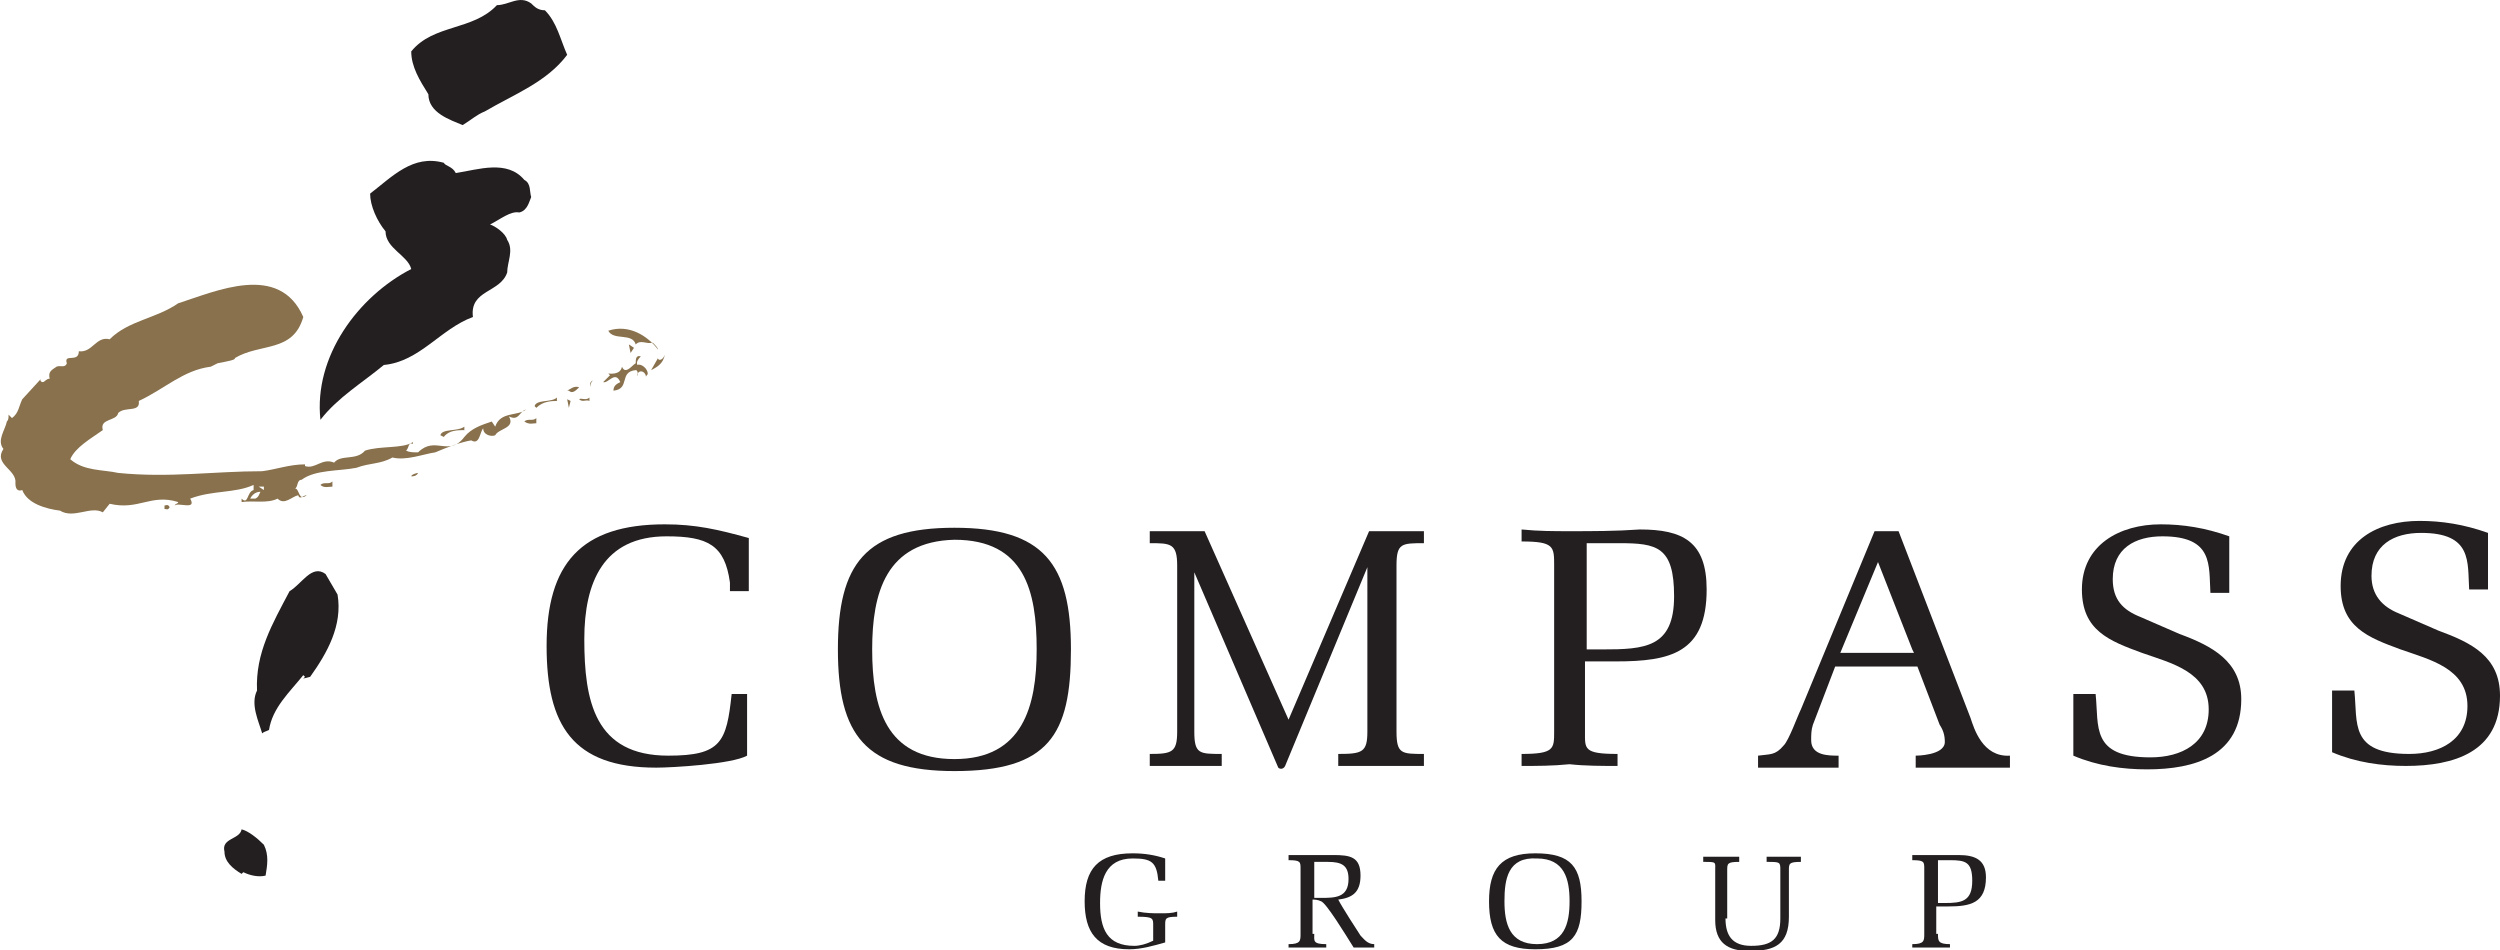
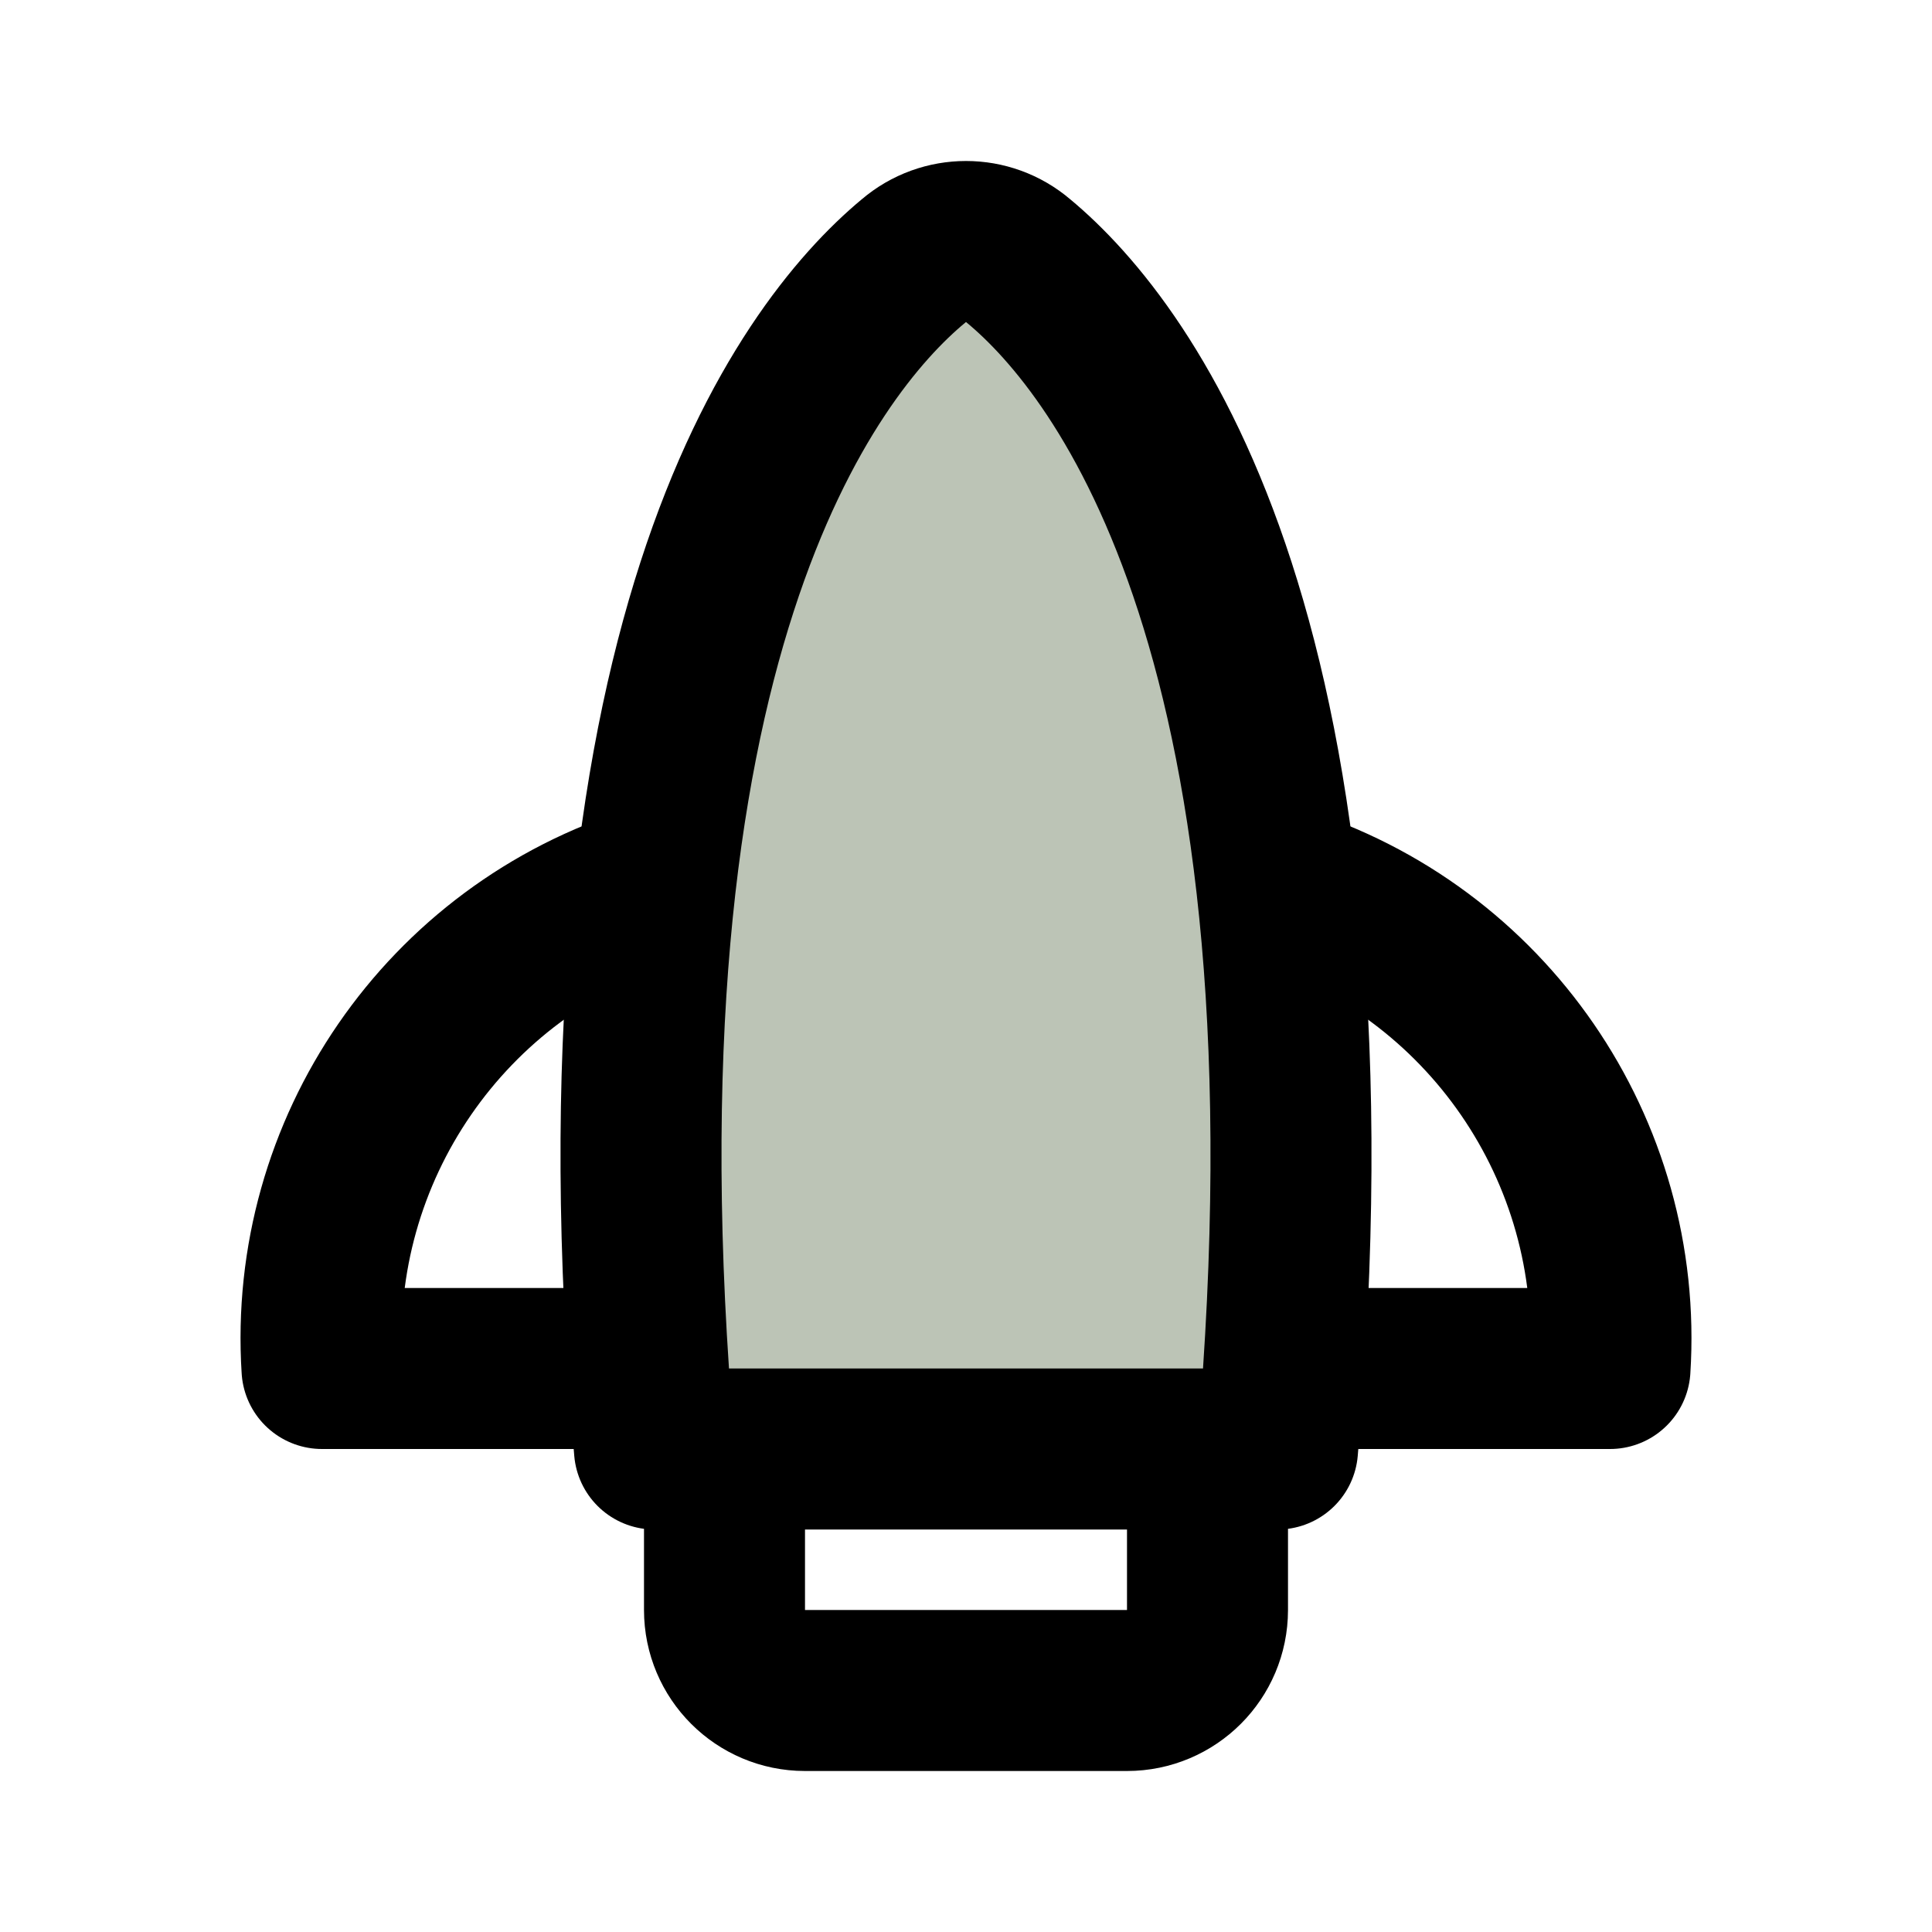
- <svg xmlns="http://www.w3.org/2000/svg" version="1.1" x="0px" y="0px" width="145.9" height="55.4" viewBox="0 0 145.9 55.4" enable-background="new 0 0 145.9 55.4" xml:space="preserve">
-   <path fill="#231F20" d="M31.8,0.6c0.7,0.7,0.9,1.7,1.3,2.6c-1.2,1.6-3.1,2.3-4.8,3.3C27.8,6.7,27.5,7,27,7.3c-0.7-0.3-2-0.7-2-1.8  c-0.5-0.8-1-1.6-1-2.5c1.3-1.6,3.6-1.2,5-2.7c0.7,0,1.3-0.6,2-0.1C31.2,0.4,31.4,0.6,31.8,0.6" />
-   <path fill="#231F20" d="M26.6,10.1c1.3-0.2,3-0.8,4,0.4c0.4,0.2,0.3,0.7,0.4,1c-0.1,0.2-0.2,0.8-0.7,0.9c-0.5-0.1-1.1,0.4-1.7,0.7  c0.3,0.1,0.9,0.5,1,0.9c0.4,0.6,0,1.3,0,1.9c-0.4,1.2-2.2,1-2,2.6c-1.9,0.7-3.1,2.6-5.2,2.8c-1.2,1-2.7,1.9-3.7,3.2  c-0.4-3.7,2.2-7.2,5.3-8.8c-0.2-0.8-1.5-1.2-1.5-2.2c-0.5-0.6-0.9-1.5-0.9-2.2c1.3-1,2.5-2.3,4.3-1.8C26,9.7,26.4,9.7,26.6,10.1" />
-   <path fill="#88714C" d="M38.4,20.4c0-0.1-0.2-0.3-0.3-0.4c-0.4,0.1-0.7-0.2-1,0.1c-0.2-0.7-1.3-0.2-1.6-0.8  C36.7,18.9,37.8,19.6,38.4,20.4" />
-   <polygon fill="#88714C" points="36.8,20.6 37,20.3 36.7,20.1 " />
-   <path fill="#88714C" d="M38.8,20.7c-0.1,0.5-0.4,0.7-0.8,0.9l0.4-0.7c0,0.1,0.1,0.1,0.1,0.1C38.7,21,38.8,20.7,38.8,20.7" />
-   <path fill="#88714C" d="M37.4,20.8c-0.1,0.1-0.3,0.3-0.2,0.5c0.2-0.1,0.6,0.2,0.6,0.5c0,0.1-0.1,0.1-0.1,0.2c0-0.2-0.2-0.4-0.4-0.3  l-0.1,0.1c0,0.4,0.1-0.2-0.1-0.2c-1,0.1-0.3,1.1-1.3,1.2c0-0.3,0.2-0.4,0.4-0.5c-0.3-0.7-0.7,0.1-1,0l0.4-0.4l-0.1-0.1  c0.1,0,0.7,0.1,0.8-0.4c0.2,0.5,0.6-0.1,0.8-0.2C37.1,21,37.1,20.7,37.4,20.8" />
-   <path fill="#88714C" d="M34.5,22.6c-0.1-0.1-0.1-0.3,0.1-0.4C34.5,22.3,34.4,22.5,34.5,22.6" />
-   <path fill="#88714C" d="M27.2,25.1c-0.5,0-1,0-1.3,0.4l-0.2-0.1c0.1-0.4,1-0.2,1.4-0.5V25.1z" />
-   <path fill="#88714C" d="M24.4,27.6c-0.1,0.2-0.3,0.2-0.4,0.2C24,27.7,24.3,27.6,24.4,27.6" />
-   <path fill="#88714C" d="M19.4,28.4c-0.2,0-0.5,0.1-0.7-0.1c0.2-0.2,0.5,0,0.7-0.2V28.4z" />
-   <path fill="#88714C" d="M14.6,29.1h0.3c0.2-0.1,0.2-0.2,0.3-0.4C14.9,28.7,14.7,28.9,14.6,29.1 M15.4,28.4h-0.3l0.3,0.2V28.4z   M17.7,18.5c-0.6,2.1-2.5,1.5-4,2.4c0.1,0.1-0.5,0.2-1,0.3l-0.4,0.2c-1.6,0.2-2.7,1.3-4.2,2c0.1,0.7-0.8,0.3-1.2,0.7  c-0.1,0.5-1.1,0.3-0.9,1c-0.7,0.5-1.6,1-1.9,1.7c0.8,0.7,1.9,0.6,2.8,0.8c3,0.3,5.6-0.1,8.4-0.1c0.8-0.1,1.6-0.4,2.5-0.4v0.1  c0.6,0.2,1-0.5,1.7-0.2c0.4-0.5,1.3-0.1,1.8-0.7c0.9-0.3,2.2-0.1,2.8-0.5v0.1c-0.3-0.1-0.2,0.2-0.4,0.4c0.2,0.1,0.4,0.1,0.7,0.1  c1-1,1.8,0.3,2.7-0.9c0.4-0.5,1-0.7,1.6-0.9l0.2,0.3c0.3-0.9,1.3-0.6,1.8-1c-0.4,0.1-0.4,0.7-1,0.4c0.4,0.7-0.6,0.7-0.8,1.1  c-0.2,0.1-0.7,0-0.7-0.4c-0.2,0.2-0.2,1-0.7,0.7c-0.6,0.1-1.4,0.4-2.1,0.7c-0.7,0.1-1.7,0.5-2.5,0.3c-0.7,0.4-1.3,0.3-2.1,0.6  c-1,0.2-2.4,0.1-3.2,0.7c-0.3,0-0.2,0.5-0.4,0.5c0.3,0,0.2,0.8,0.7,0.4c-0.2,0-0.4,0.3-0.5,0c-0.4,0.1-0.8,0.6-1.2,0.2  c-0.6,0.3-1.4,0.1-2.1,0.2v-0.2c0.4,0.4,0.3-0.4,0.7-0.5v-0.3c-1.1,0.5-2.4,0.3-3.7,0.8c0.4,0.7-0.7,0.2-0.9,0.4  c0-0.1,0.2-0.1,0.2-0.2c-1.6-0.5-2.3,0.5-4,0.1L6,29.9c-0.7-0.4-1.7,0.4-2.5-0.1c-0.8-0.1-1.9-0.4-2.2-1.2c-0.3,0.1-0.4-0.1-0.4-0.4  c0.1-0.8-1.3-1.1-0.7-2c-0.4-0.5,0.1-1.1,0.2-1.6c0.1-0.1,0.1-0.2,0.1-0.4l0.2,0.2c0.4-0.3,0.4-0.7,0.6-1.1l1.1-1.2  c-0.1,0.1,0,0.2,0.1,0.2c0.1,0,0.2-0.2,0.4-0.2c-0.1-0.4,0.1-0.5,0.4-0.7c0.2-0.1,0.5,0.1,0.6-0.2c-0.2-0.6,0.7,0,0.7-0.7  c0.8,0.1,1-0.9,1.8-0.7c1.1-1.1,2.7-1.2,4-2.1C12.6,17,16.3,15.3,17.7,18.5" />
-   <path fill="#88714C" d="M9.9,29.6c-0.1,0.2-0.2,0.1-0.3,0.1v-0.2C9.7,29.5,9.8,29.4,9.9,29.6" />
-   <path fill="#88714C" d="M33.8,22.6c-0.2,0.2-0.4,0.4-0.6,0.2h-0.1C33.3,22.7,33.5,22.5,33.8,22.6" />
-   <path fill="#231F20" d="M19.7,34.7c0.3,1.8-0.6,3.4-1.6,4.8l-0.4,0.1l0.1-0.1l-0.1-0.1c-0.8,1-1.8,1.9-2,3.2  c-0.2,0.1-0.3,0.1-0.4,0.2c-0.2-0.7-0.7-1.7-0.3-2.5c-0.1-2.2,0.9-3.9,1.9-5.8c0.7-0.4,1.3-1.6,2.1-1L19.7,34.7z" />
-   <path fill="#231F20" d="M15.4,49.3c0.3,0.6,0.2,1.2,0.1,1.8c-0.4,0.1-0.9,0-1.3-0.2l-0.1,0.1c-0.5-0.3-1-0.7-1-1.3  c-0.2-0.8,0.9-0.7,1-1.3C14.5,48.5,15,48.9,15.4,49.3" />
-   <path fill="#231F20" d="M43.6,40.6v3.5c-0.9,0.5-4.4,0.7-5.3,0.7c-4.9,0-6.4-2.5-6.4-7.1c0-4.8,2-7.1,6.9-7.1c1.8,0,3.1,0.3,4.9,0.8  v3.1h-1.1v-0.5c-0.3-2.2-1.3-2.7-3.7-2.7c-3.7,0-4.8,2.7-4.8,6c0,3.6,0.6,6.8,4.9,6.8c3.1,0,3.4-0.8,3.7-3.6H43.6z" />
-   <path fill="#231F20" d="M50.9,37.9c0,3.4,0.8,6.4,4.8,6.4c4,0,4.8-3.1,4.8-6.4c0-3.4-0.7-6.4-4.8-6.4C51.7,31.6,50.9,34.6,50.9,37.9   M48.9,37.9c0-5,1.6-7.1,6.8-7.1c5.2,0,6.8,2.1,6.8,7.1c0,5-1.3,7.1-6.8,7.1C50.5,45,48.9,42.9,48.9,37.9" />
-   <path fill="#231F20" d="M79.8,33.1L79.8,33.1L75,44.7c-0.1,0.2-0.3,0.2-0.4,0.1l-4.9-11.4v9.3c0,1.3,0.3,1.3,1.6,1.3v0.7h-2.1h-2.1  v-0.7c1.3,0,1.6-0.1,1.6-1.3V33c0-1.3-0.4-1.3-1.6-1.3V31h1.6h1.6L75.2,42L79.9,31h1.6h1.6v0.7c-1.3,0-1.6,0-1.6,1.3v9.7  c0,1.3,0.3,1.3,1.6,1.3v0.7h-2.5h-2.5v-0.7c1.4,0,1.7-0.1,1.7-1.3V33.1z" />
-   <path fill="#231F20" d="M92.5,37.9h1c2.5,0,4.2-0.1,4.2-3.1c0-2.9-1-3.1-3.2-3.1h-1.9V37.9z M92.5,42.7c0,1-0.1,1.3,1.9,1.3v0.7  c-0.9,0-1.9,0-2.8-0.1c-1,0.1-1.9,0.1-2.8,0.1v-0.7c1.9,0,1.9-0.3,1.9-1.3V33c0-1.1,0-1.4-1.9-1.4v-0.7c1,0.1,1.9,0.1,2.8,0.1  c1.3,0,2.7,0,4.1-0.1c2.5,0,3.9,0.7,3.9,3.5c0,3.7-2.1,4.2-5.3,4.2h-1.8V42.7z" />
-   <path fill="#231F20" d="M111.6,37.9l-2-5.1l-2.2,5.3h4.3L111.6,37.9z M110.8,31l4.2,10.9c0.2,0.6,0.7,2.3,2.3,2.2v0.7h-2.7h-2.8  v-0.7c0,0,1.7,0,1.7-0.8c0-0.4-0.1-0.7-0.3-1l-1.3-3.4h-4.8l-1.3,3.4c-0.1,0.3-0.1,0.6-0.1,0.9c0,0.9,1,0.9,1.6,0.9v0.7h-2.3h-2.4  v-0.7c0.7-0.1,1,0,1.5-0.6c0.3-0.3,0.8-1.7,1-2.1l4.3-10.4H110.8z" />
-   <path fill="#231F20" d="M127.2,37c1.9,0.7,3.6,1.6,3.6,3.8c0,3.3-2.7,4.1-5.5,4.1c-1.4,0-2.9-0.2-4.3-0.8v-3.6h1.3  c0.2,1.9-0.3,3.7,3.2,3.7c1.8,0,3.4-0.8,3.4-2.8c0-2.2-2.2-2.7-3.9-3.3c-1.9-0.7-3.5-1.3-3.5-3.7c0-2.6,2.2-3.8,4.6-3.8  c1.3,0,2.6,0.2,4,0.7v3.3H129c-0.1-1.6,0.2-3.3-2.8-3.3c-1.6,0-2.9,0.7-2.9,2.5c0,1.2,0.6,1.8,1.6,2.2L127.2,37z" />
-   <path fill="#231F20" d="M142.3,36.8c1.9,0.7,3.6,1.5,3.6,3.8c0,3.3-2.7,4.1-5.5,4.1c-1.4,0-2.9-0.2-4.3-0.8v-3.6h1.3  c0.2,1.9-0.3,3.7,3.2,3.7c1.8,0,3.4-0.8,3.4-2.8c0-2.2-2.2-2.7-3.9-3.3c-1.9-0.7-3.5-1.3-3.5-3.7c0-2.7,2.2-3.8,4.6-3.8  c1.3,0,2.6,0.2,4,0.7v3.3h-1.1c-0.1-1.6,0.2-3.3-2.8-3.3c-1.6,0-2.9,0.7-2.9,2.5c0,1.1,0.6,1.8,1.6,2.2L142.3,36.8z" />
-   <path fill="#231F20" d="M67.3,54c0-0.4,0-0.5-0.9-0.5v-0.3c0.5,0.1,0.9,0.1,1.3,0.1c0.4,0,0.7,0,1-0.1v0.3C68,53.5,68,53.6,68,54  v0.7v0.3c-0.7,0.2-1.4,0.4-2.1,0.4c-1.9,0-2.6-1-2.6-2.8c0-1.9,0.8-2.8,2.8-2.8c0.7,0,1.3,0.1,1.9,0.3v1.3h-0.4  c-0.1-1.1-0.4-1.3-1.5-1.3c-1.6,0-1.9,1.3-1.9,2.6c0,1.5,0.4,2.5,2,2.5c0.3,0,0.7-0.1,1.1-0.3V54z" />
-   <path fill="#231F20" d="M76.7,52.4h0.4c0.8,0,1.6,0,1.6-1.1c0-0.8-0.4-1-1.2-1h-0.8V52.4z M76.7,54.5c0,0.4-0.1,0.6,0.7,0.6v0.2  h-1.1h-1.1v-0.2c0.7,0,0.7-0.2,0.7-0.6v-3.8c0-0.4,0-0.5-0.7-0.5v-0.3h1.1h1.5c1,0,1.6,0.1,1.6,1.2c0,1-0.5,1.3-1.3,1.4  c0.2,0.4,1.1,1.8,1.3,2.1c0.2,0.2,0.4,0.5,0.8,0.5v0.2h-0.6h-0.6c-0.5-0.8-1.6-2.6-1.9-2.7c-0.2-0.1-0.4-0.1-0.5-0.1V54.5z" />
-   <path fill="#231F20" d="M87.8,52.6c0,1.3,0.3,2.5,1.9,2.5c1.6,0,1.9-1.2,1.9-2.5c0-1.3-0.3-2.5-1.9-2.5C88,50,87.8,51.3,87.8,52.6   M86.9,52.6c0-1.9,0.7-2.8,2.7-2.8c2.1,0,2.7,0.8,2.7,2.8c0,2-0.5,2.8-2.7,2.8C87.6,55.4,86.9,54.6,86.9,52.6" />
-   <path fill="#231F20" d="M100.7,53.6c0,1,0.4,1.6,1.5,1.6c1.2,0,1.7-0.4,1.7-1.6v-2.8c0-0.5,0-0.5-0.8-0.5v-0.3h1h1v0.3  c-0.7,0-0.7,0.1-0.7,0.5v2.7c0,1.6-0.8,2-2.3,2c-1.3,0-2-0.5-2-1.8v-2.9c0-0.5,0.1-0.5-0.7-0.5v-0.3h1h1.1v0.3  c-0.7,0-0.7,0.1-0.7,0.5V53.6z" />
-   <path fill="#231F20" d="M113.1,52.7h0.4c1,0,1.6-0.1,1.6-1.3c0-1.1-0.4-1.2-1.3-1.2h-0.7V52.7z M113.1,54.5c0,0.4,0,0.6,0.7,0.6v0.2  h-1.1h-1.1v-0.2c0.7,0,0.7-0.2,0.7-0.6v-3.8c0-0.4,0-0.5-0.7-0.5v-0.3h1.1h1.6c1,0,1.6,0.3,1.6,1.3c0,1.5-0.9,1.7-2.2,1.7h-0.7V54.5  z" />
-   <path fill="#88714C" d="M31.3,24.7c-0.2,0-0.4,0.1-0.7-0.1c0.2-0.2,0.5,0,0.7-0.2V24.7z" />
-   <path fill="#88714C" d="M32.6,23.4c-0.4,0-0.9,0-1.3,0.4l-0.1-0.1c0.1-0.4,1-0.2,1.3-0.5V23.4z" />
-   <path fill="#88714C" d="M34.4,23.4c-0.2-0.1-0.4,0.1-0.6-0.1c0.1-0.1,0.4,0.1,0.6-0.1V23.4z" />
-   <polygon fill="#88714C" points="33.2,23.8 33.3,23.4 33.1,23.3 " />
+ <svg xmlns="http://www.w3.org/2000/svg" fill="#000000" width="800px" height="800px" viewBox="0 0 24 24" id="rocket" data-name="Flat Line" class="icon flat-line">
+   <path id="secondary" d="M15.87,18C16.74,8,14,4.36,12.65,3.24a1,1,0,0,0-1.3,0C10,4.36,7.26,8,8.13,18Z" style="fill: rgb(188, 196, 182); stroke-width: 2;" />
+   <path id="primary" d="M15.87,11A5.89,5.89,0,0,1,20,17H16" style="fill: none; stroke: rgb(0, 0, 0); stroke-linecap: round; stroke-linejoin: round; stroke-width: 2;" />
+   <path id="primary-2" data-name="primary" d="M8.13,11A5.89,5.89,0,0,0,4,17H8" style="fill: none; stroke: rgb(0, 0, 0); stroke-linecap: round; stroke-linejoin: round; stroke-width: 2;" />
+   <path id="primary-3" data-name="primary" d="M15,20V18H9v2a1,1,0,0,0,1,1h4A1,1,0,0,0,15,20Zm.87-2C16.74,8,14,4.36,12.65,3.24a1,1,0,0,0-1.3,0C10,4.36,7.26,8,8.13,18Z" style="fill: none; stroke: rgb(0, 0, 0); stroke-linecap: round; stroke-linejoin: round; stroke-width: 2;" />
</svg>
